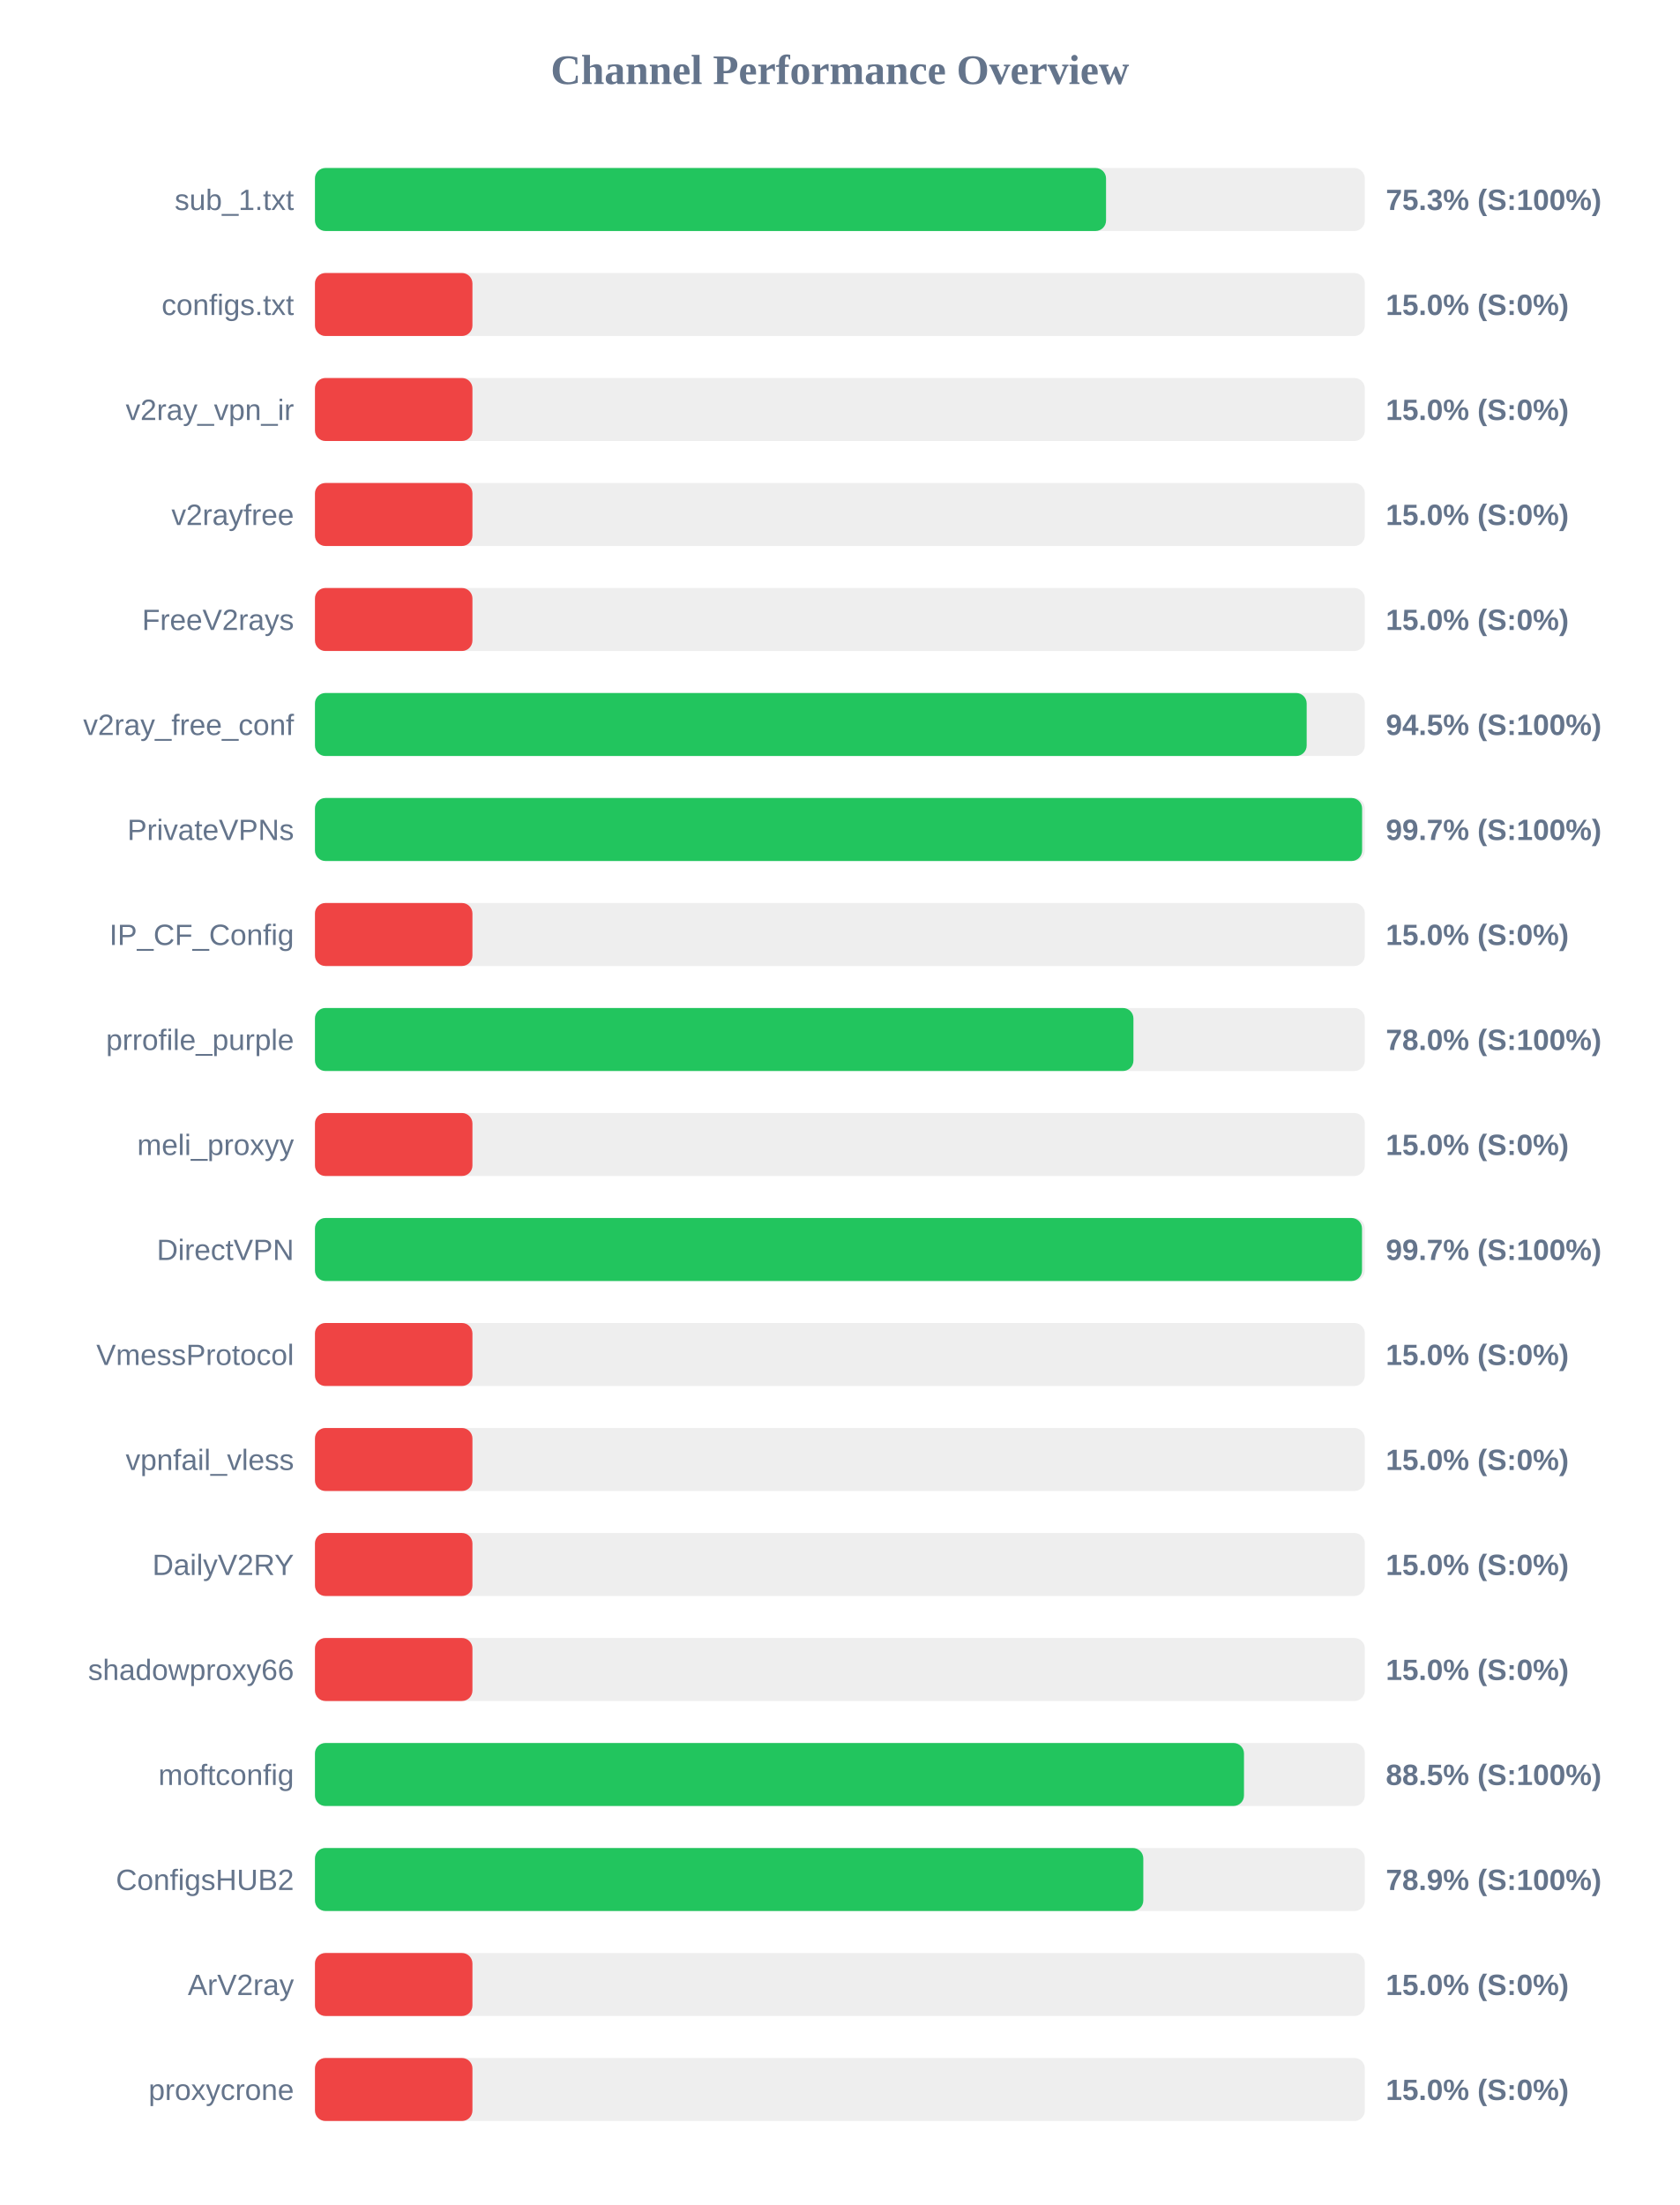
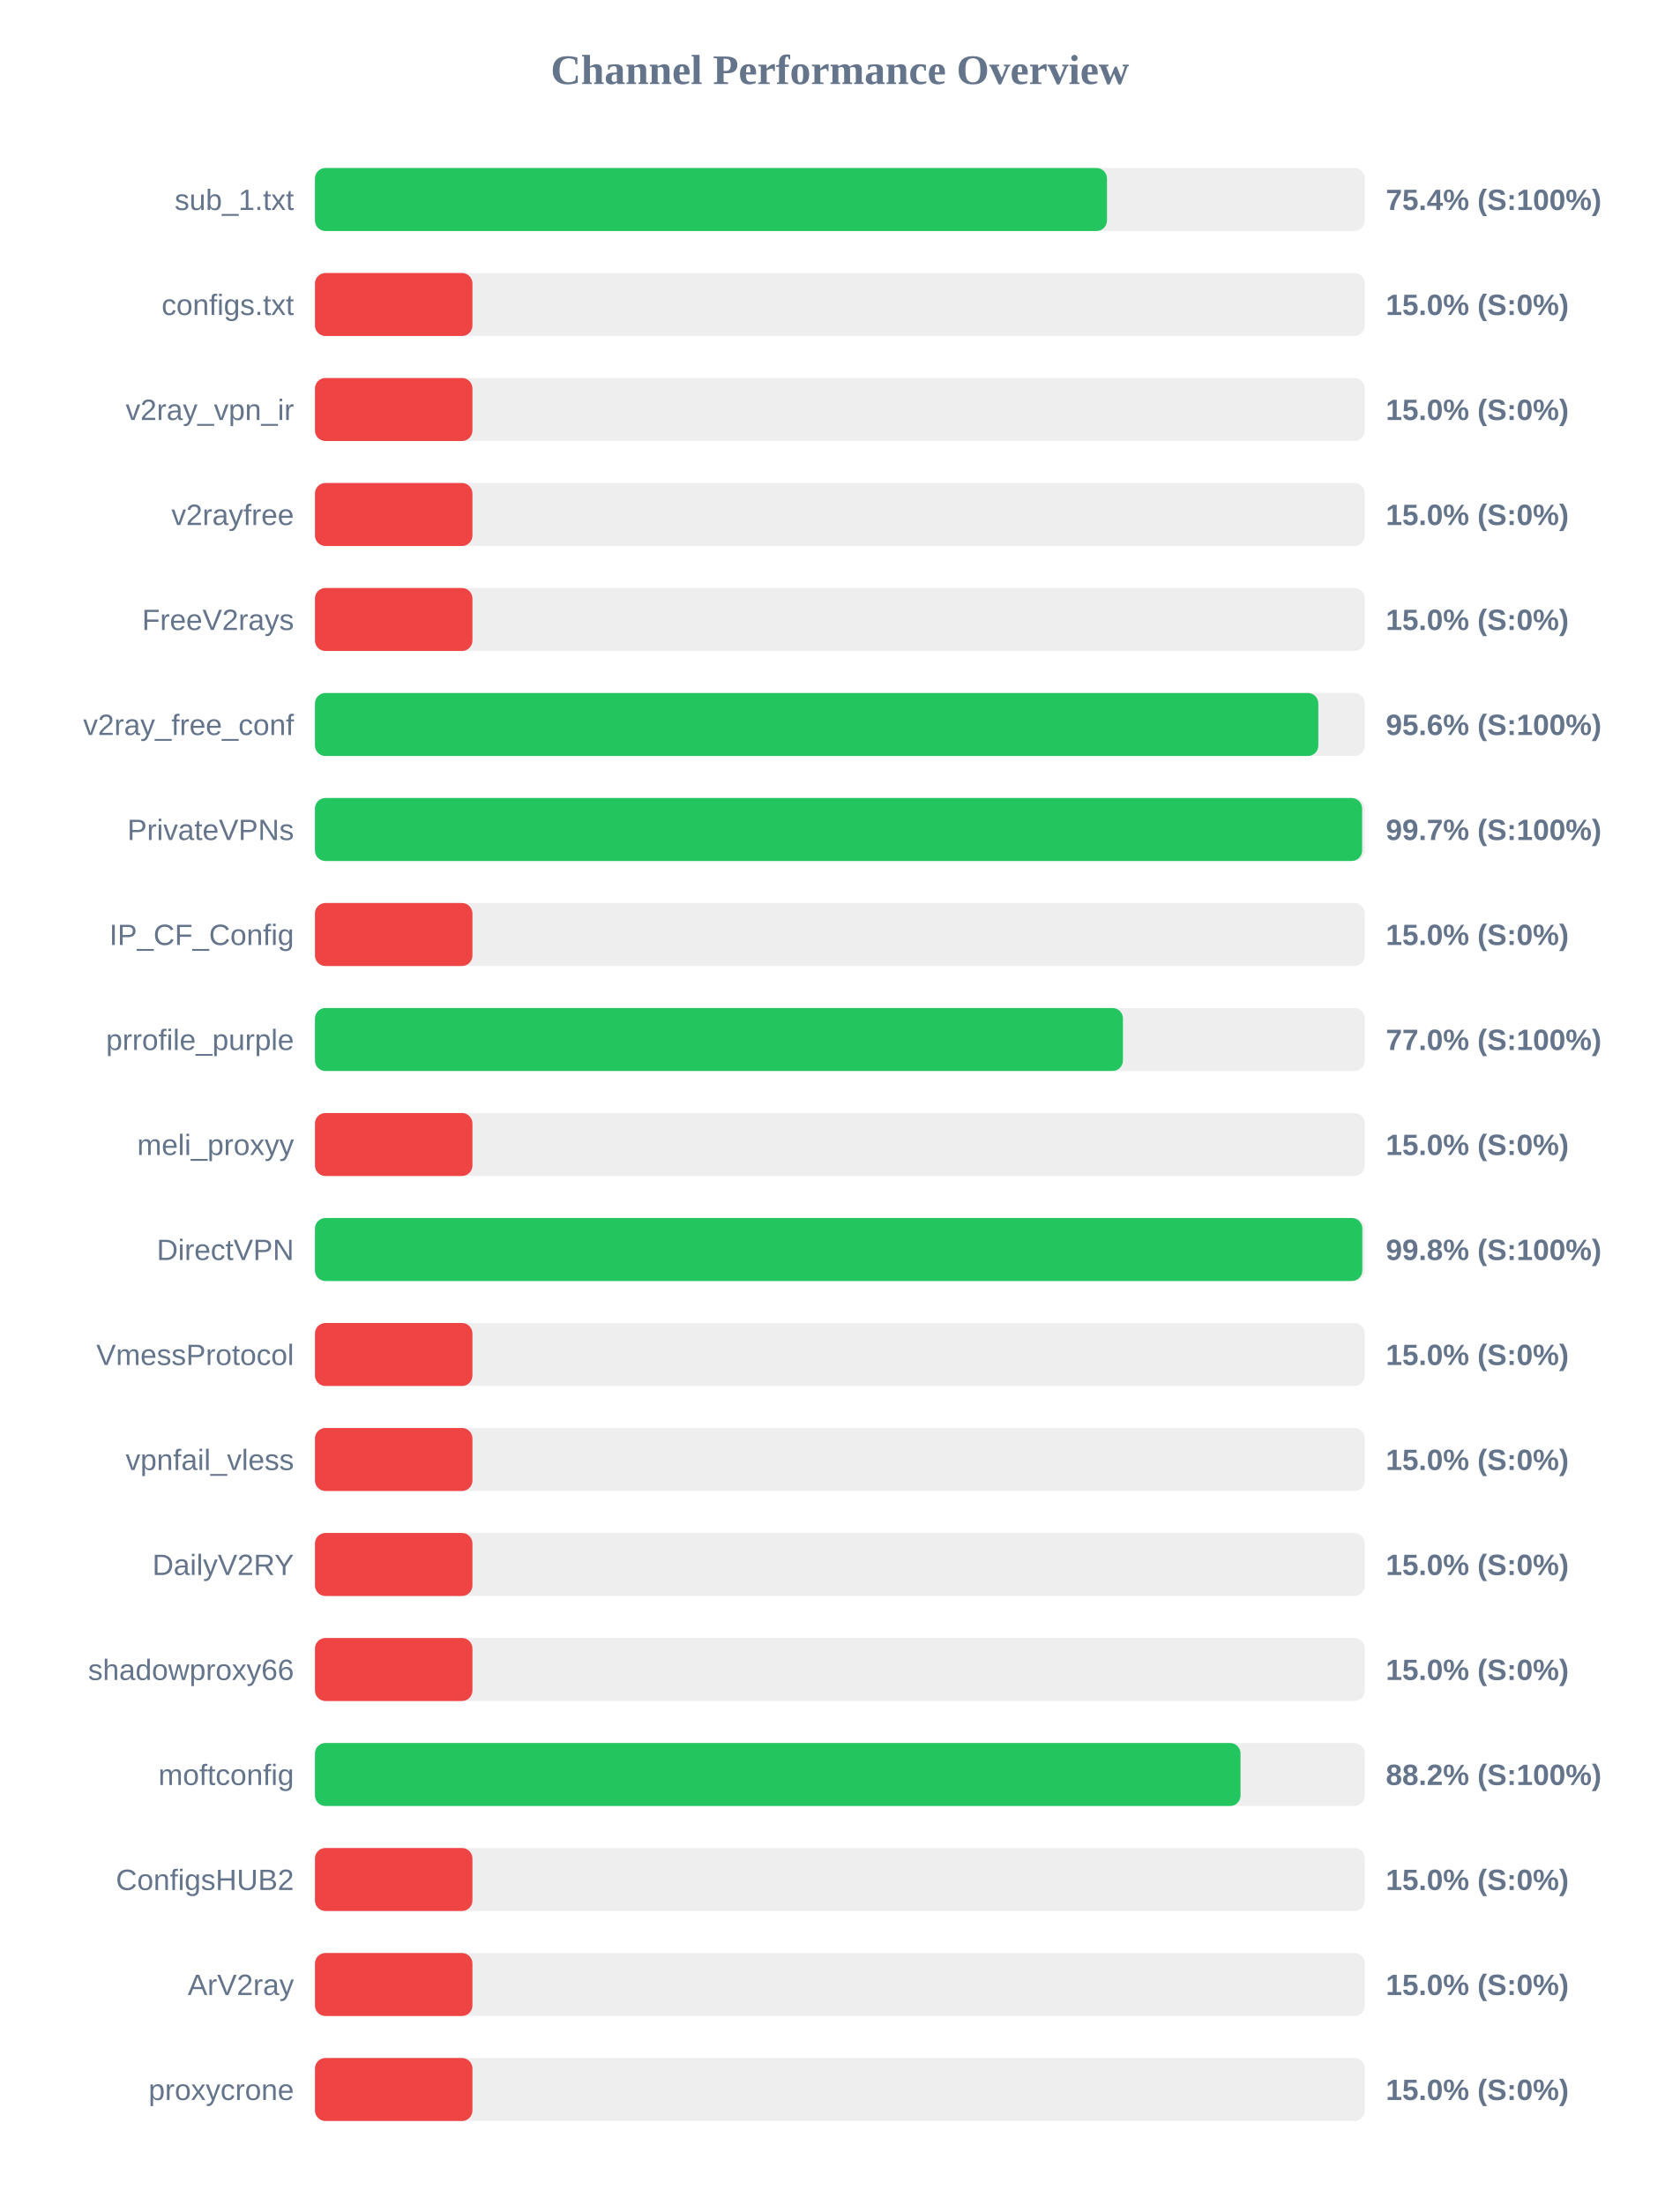
<svg xmlns="http://www.w3.org/2000/svg" width="800" height="1050" version="1.1">
  <style>
        .row { font: 14px Arial; fill: #64748b; }
        .score { font: bold 14px Arial; fill: #64748b; }
    </style>
  <text x="400" y="40" text-anchor="middle" font-size="20px" font-weight="bold" fill="#64748b">Channel Performance Overview</text>
  <rect x="150" y="80" width="500" height="30" fill="#eee" rx="5" />
-   <rect x="150" y="80" width="376.75" height="30" fill="#22c55e" rx="5" />
+   <rect x="150" y="80" width="377.2" height="30" fill="#22c55e" rx="5" />
  <text x="140" y="100" text-anchor="end" class="row">sub_1.txt</text>
-   <text x="660" y="100" text-anchor="start" class="score">75.3% (S:100%)</text>
+   <text x="660" y="100" text-anchor="start" class="score">75.4% (S:100%)</text>
  <rect x="150" y="130" width="500" height="30" fill="#eee" rx="5" />
  <rect x="150" y="130" width="75.0" height="30" fill="#ef4444" rx="5" />
  <text x="140" y="150" text-anchor="end" class="row">configs.txt</text>
  <text x="660" y="150" text-anchor="start" class="score">15.0% (S:0%)</text>
  <rect x="150" y="180" width="500" height="30" fill="#eee" rx="5" />
  <rect x="150" y="180" width="75.0" height="30" fill="#ef4444" rx="5" />
  <text x="140" y="200" text-anchor="end" class="row">v2ray_vpn_ir</text>
  <text x="660" y="200" text-anchor="start" class="score">15.0% (S:0%)</text>
  <rect x="150" y="230" width="500" height="30" fill="#eee" rx="5" />
  <rect x="150" y="230" width="75.0" height="30" fill="#ef4444" rx="5" />
  <text x="140" y="250" text-anchor="end" class="row">v2rayfree</text>
  <text x="660" y="250" text-anchor="start" class="score">15.0% (S:0%)</text>
  <rect x="150" y="280" width="500" height="30" fill="#eee" rx="5" />
  <rect x="150" y="280" width="75.0" height="30" fill="#ef4444" rx="5" />
  <text x="140" y="300" text-anchor="end" class="row">FreeV2rays</text>
  <text x="660" y="300" text-anchor="start" class="score">15.0% (S:0%)</text>
  <rect x="150" y="330" width="500" height="30" fill="#eee" rx="5" />
-   <rect x="150" y="330" width="472.3" height="30" fill="#22c55e" rx="5" />
+   <rect x="150" y="330" width="477.85" height="30" fill="#22c55e" rx="5" />
  <text x="140" y="350" text-anchor="end" class="row">v2ray_free_conf</text>
-   <text x="660" y="350" text-anchor="start" class="score">94.5% (S:100%)</text>
+   <text x="660" y="350" text-anchor="start" class="score">95.6% (S:100%)</text>
  <rect x="150" y="380" width="500" height="30" fill="#eee" rx="5" />
  <rect x="150" y="380" width="498.7" height="30" fill="#22c55e" rx="5" />
  <text x="140" y="400" text-anchor="end" class="row">PrivateVPNs</text>
  <text x="660" y="400" text-anchor="start" class="score">99.7% (S:100%)</text>
  <rect x="150" y="430" width="500" height="30" fill="#eee" rx="5" />
  <rect x="150" y="430" width="75.0" height="30" fill="#ef4444" rx="5" />
  <text x="140" y="450" text-anchor="end" class="row">IP_CF_Config</text>
  <text x="660" y="450" text-anchor="start" class="score">15.0% (S:0%)</text>
  <rect x="150" y="480" width="500" height="30" fill="#eee" rx="5" />
-   <rect x="150" y="480" width="389.8" height="30" fill="#22c55e" rx="5" />
+   <rect x="150" y="480" width="384.8" height="30" fill="#22c55e" rx="5" />
  <text x="140" y="500" text-anchor="end" class="row">prrofile_purple</text>
-   <text x="660" y="500" text-anchor="start" class="score">78.0% (S:100%)</text>
+   <text x="660" y="500" text-anchor="start" class="score">77.0% (S:100%)</text>
  <rect x="150" y="530" width="500" height="30" fill="#eee" rx="5" />
  <rect x="150" y="530" width="75.0" height="30" fill="#ef4444" rx="5" />
  <text x="140" y="550" text-anchor="end" class="row">meli_proxyy</text>
  <text x="660" y="550" text-anchor="start" class="score">15.0% (S:0%)</text>
  <rect x="150" y="580" width="500" height="30" fill="#eee" rx="5" />
-   <rect x="150" y="580" width="498.65" height="30" fill="#22c55e" rx="5" />
+   <rect x="150" y="580" width="498.8" height="30" fill="#22c55e" rx="5" />
  <text x="140" y="600" text-anchor="end" class="row">DirectVPN</text>
-   <text x="660" y="600" text-anchor="start" class="score">99.7% (S:100%)</text>
+   <text x="660" y="600" text-anchor="start" class="score">99.8% (S:100%)</text>
  <rect x="150" y="630" width="500" height="30" fill="#eee" rx="5" />
  <rect x="150" y="630" width="75.0" height="30" fill="#ef4444" rx="5" />
  <text x="140" y="650" text-anchor="end" class="row">VmessProtocol</text>
  <text x="660" y="650" text-anchor="start" class="score">15.0% (S:0%)</text>
  <rect x="150" y="680" width="500" height="30" fill="#eee" rx="5" />
  <rect x="150" y="680" width="75.0" height="30" fill="#ef4444" rx="5" />
  <text x="140" y="700" text-anchor="end" class="row">vpnfail_vless</text>
  <text x="660" y="700" text-anchor="start" class="score">15.0% (S:0%)</text>
  <rect x="150" y="730" width="500" height="30" fill="#eee" rx="5" />
  <rect x="150" y="730" width="75.0" height="30" fill="#ef4444" rx="5" />
  <text x="140" y="750" text-anchor="end" class="row">DailyV2RY</text>
  <text x="660" y="750" text-anchor="start" class="score">15.0% (S:0%)</text>
  <rect x="150" y="780" width="500" height="30" fill="#eee" rx="5" />
  <rect x="150" y="780" width="75.0" height="30" fill="#ef4444" rx="5" />
  <text x="140" y="800" text-anchor="end" class="row">shadowproxy66</text>
  <text x="660" y="800" text-anchor="start" class="score">15.0% (S:0%)</text>
  <rect x="150" y="830" width="500" height="30" fill="#eee" rx="5" />
-   <rect x="150" y="830" width="442.45" height="30" fill="#22c55e" rx="5" />
+   <rect x="150" y="830" width="440.8" height="30" fill="#22c55e" rx="5" />
  <text x="140" y="850" text-anchor="end" class="row">moftconfig</text>
-   <text x="660" y="850" text-anchor="start" class="score">88.5% (S:100%)</text>
+   <text x="660" y="850" text-anchor="start" class="score">88.2% (S:100%)</text>
  <rect x="150" y="880" width="500" height="30" fill="#eee" rx="5" />
-   <rect x="150" y="880" width="394.5" height="30" fill="#22c55e" rx="5" />
+   <rect x="150" y="880" width="75.0" height="30" fill="#ef4444" rx="5" />
  <text x="140" y="900" text-anchor="end" class="row">ConfigsHUB2</text>
-   <text x="660" y="900" text-anchor="start" class="score">78.9% (S:100%)</text>
+   <text x="660" y="900" text-anchor="start" class="score">15.0% (S:0%)</text>
  <rect x="150" y="930" width="500" height="30" fill="#eee" rx="5" />
  <rect x="150" y="930" width="75.0" height="30" fill="#ef4444" rx="5" />
  <text x="140" y="950" text-anchor="end" class="row">ArV2ray</text>
  <text x="660" y="950" text-anchor="start" class="score">15.0% (S:0%)</text>
  <rect x="150" y="980" width="500" height="30" fill="#eee" rx="5" />
  <rect x="150" y="980" width="75.0" height="30" fill="#ef4444" rx="5" />
  <text x="140" y="1000" text-anchor="end" class="row">proxycrone</text>
  <text x="660" y="1000" text-anchor="start" class="score">15.0% (S:0%)</text>
</svg>
